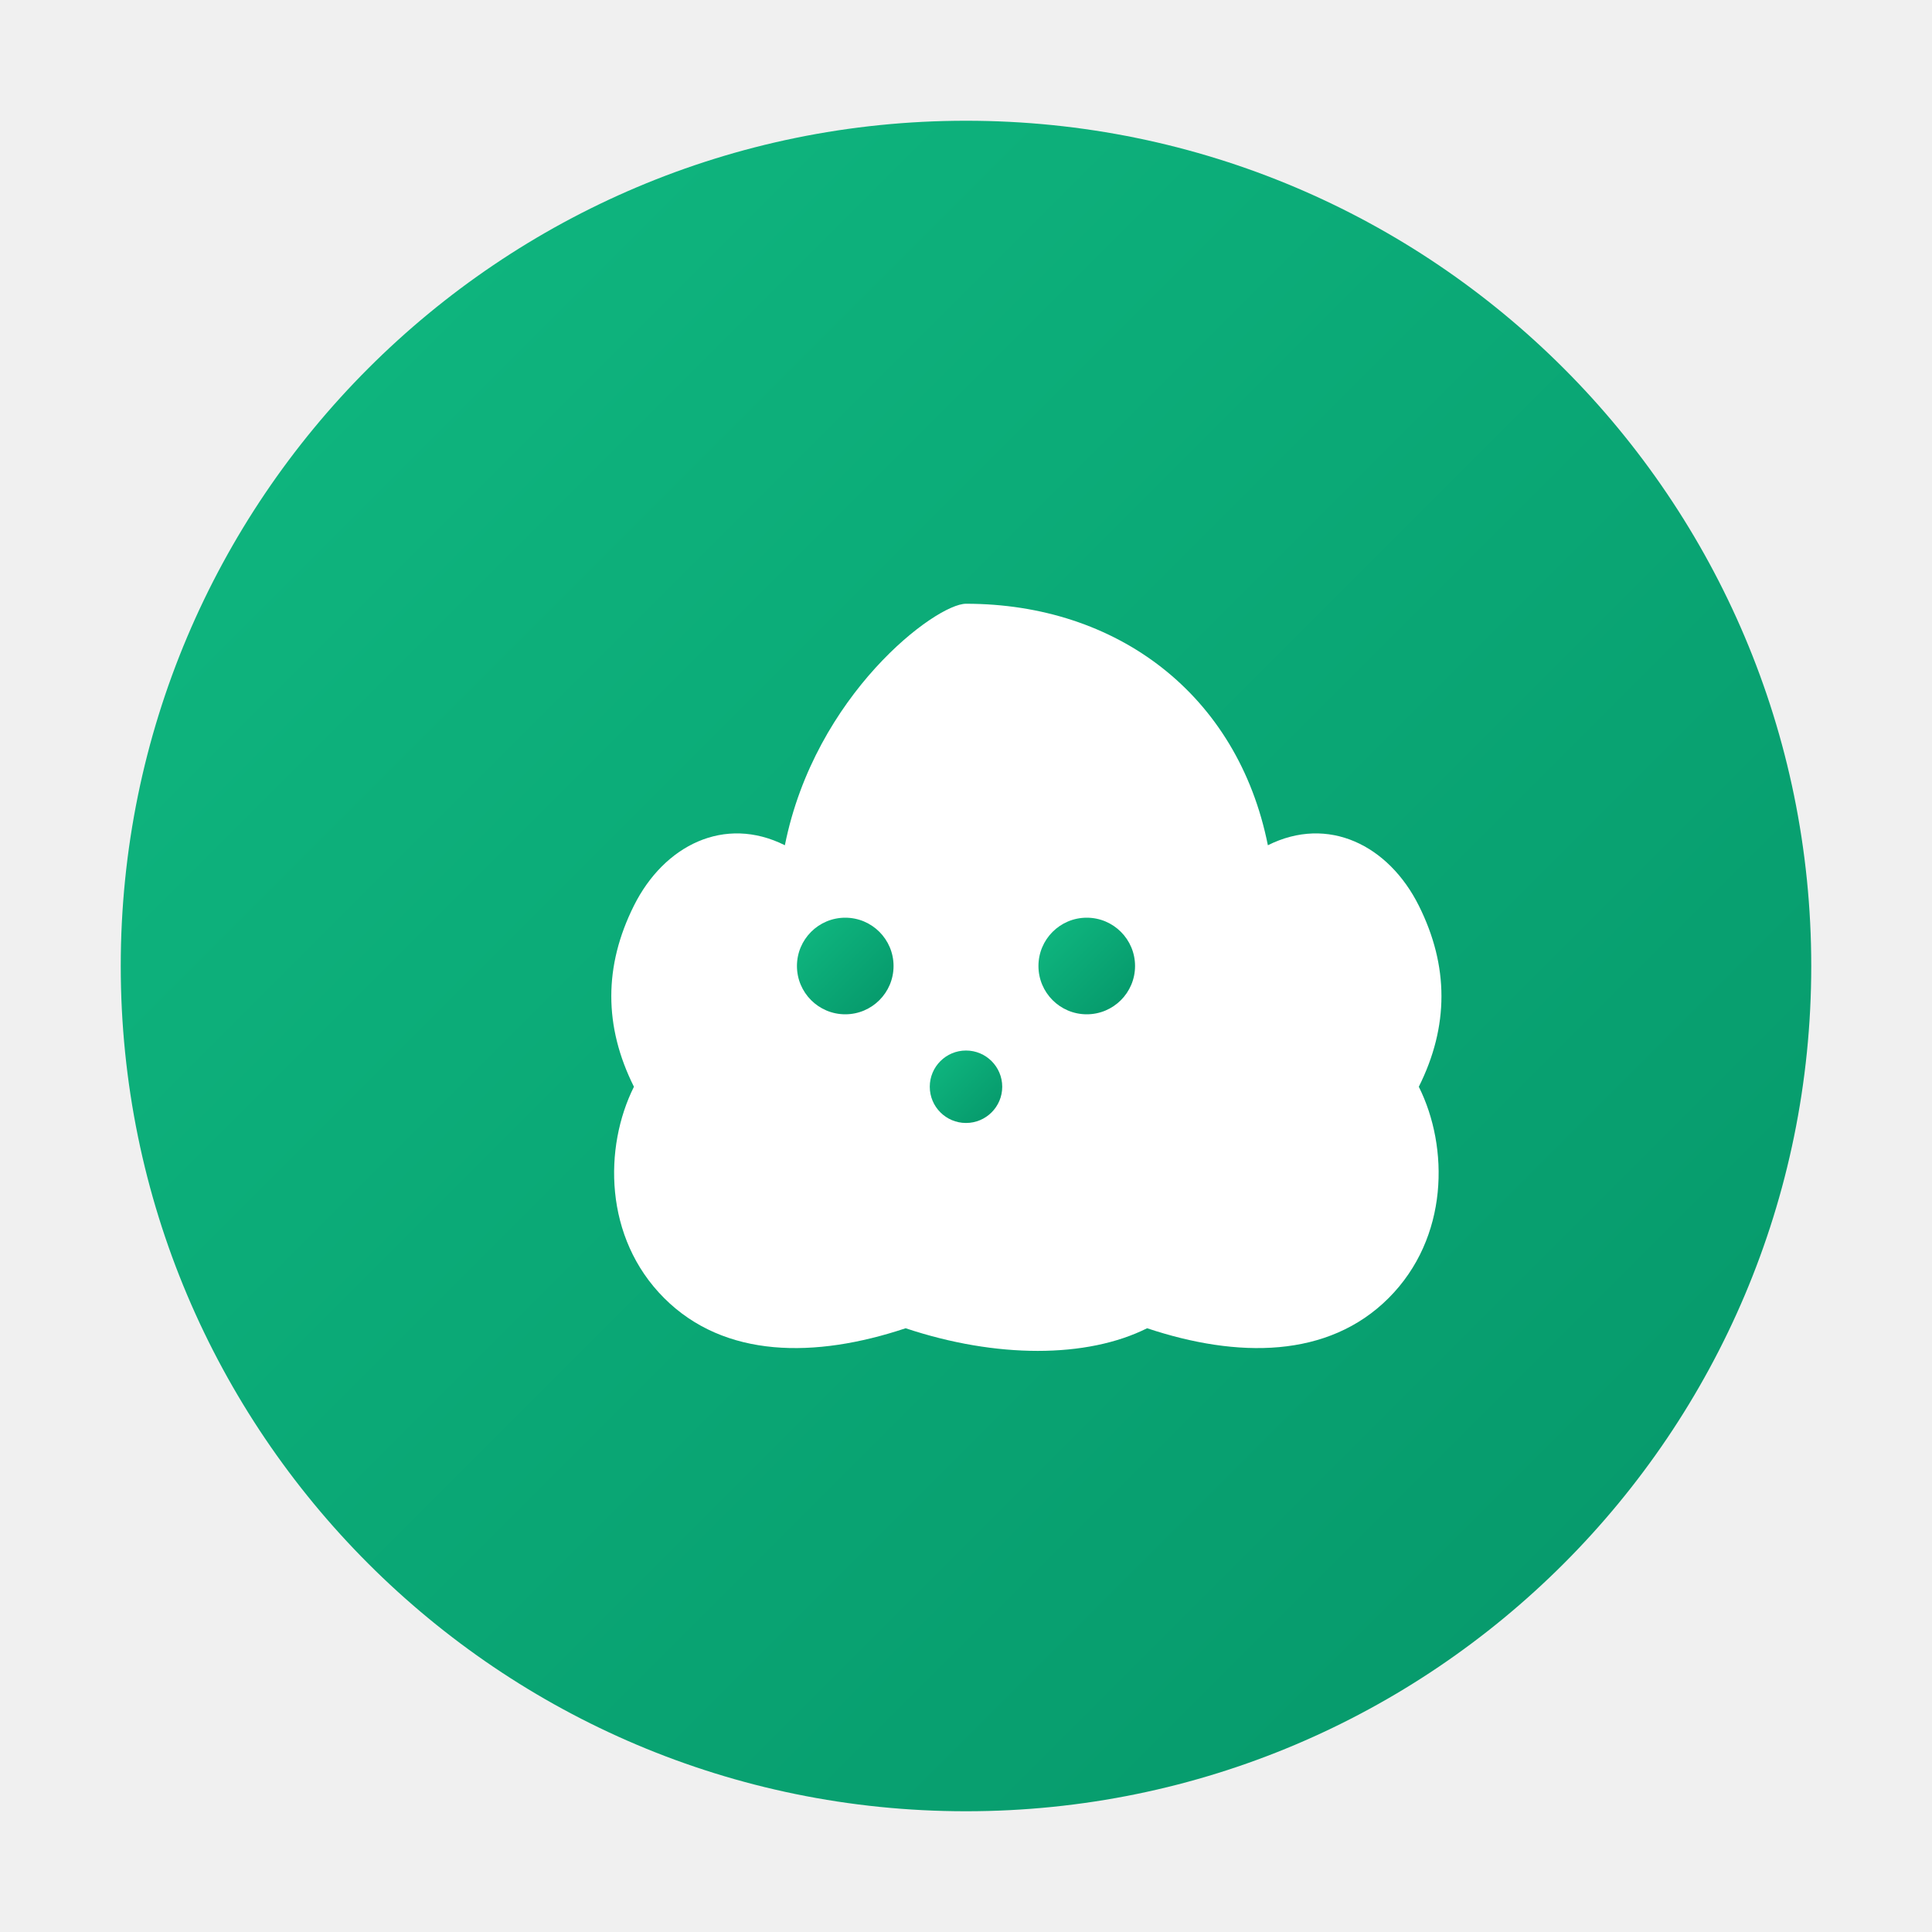
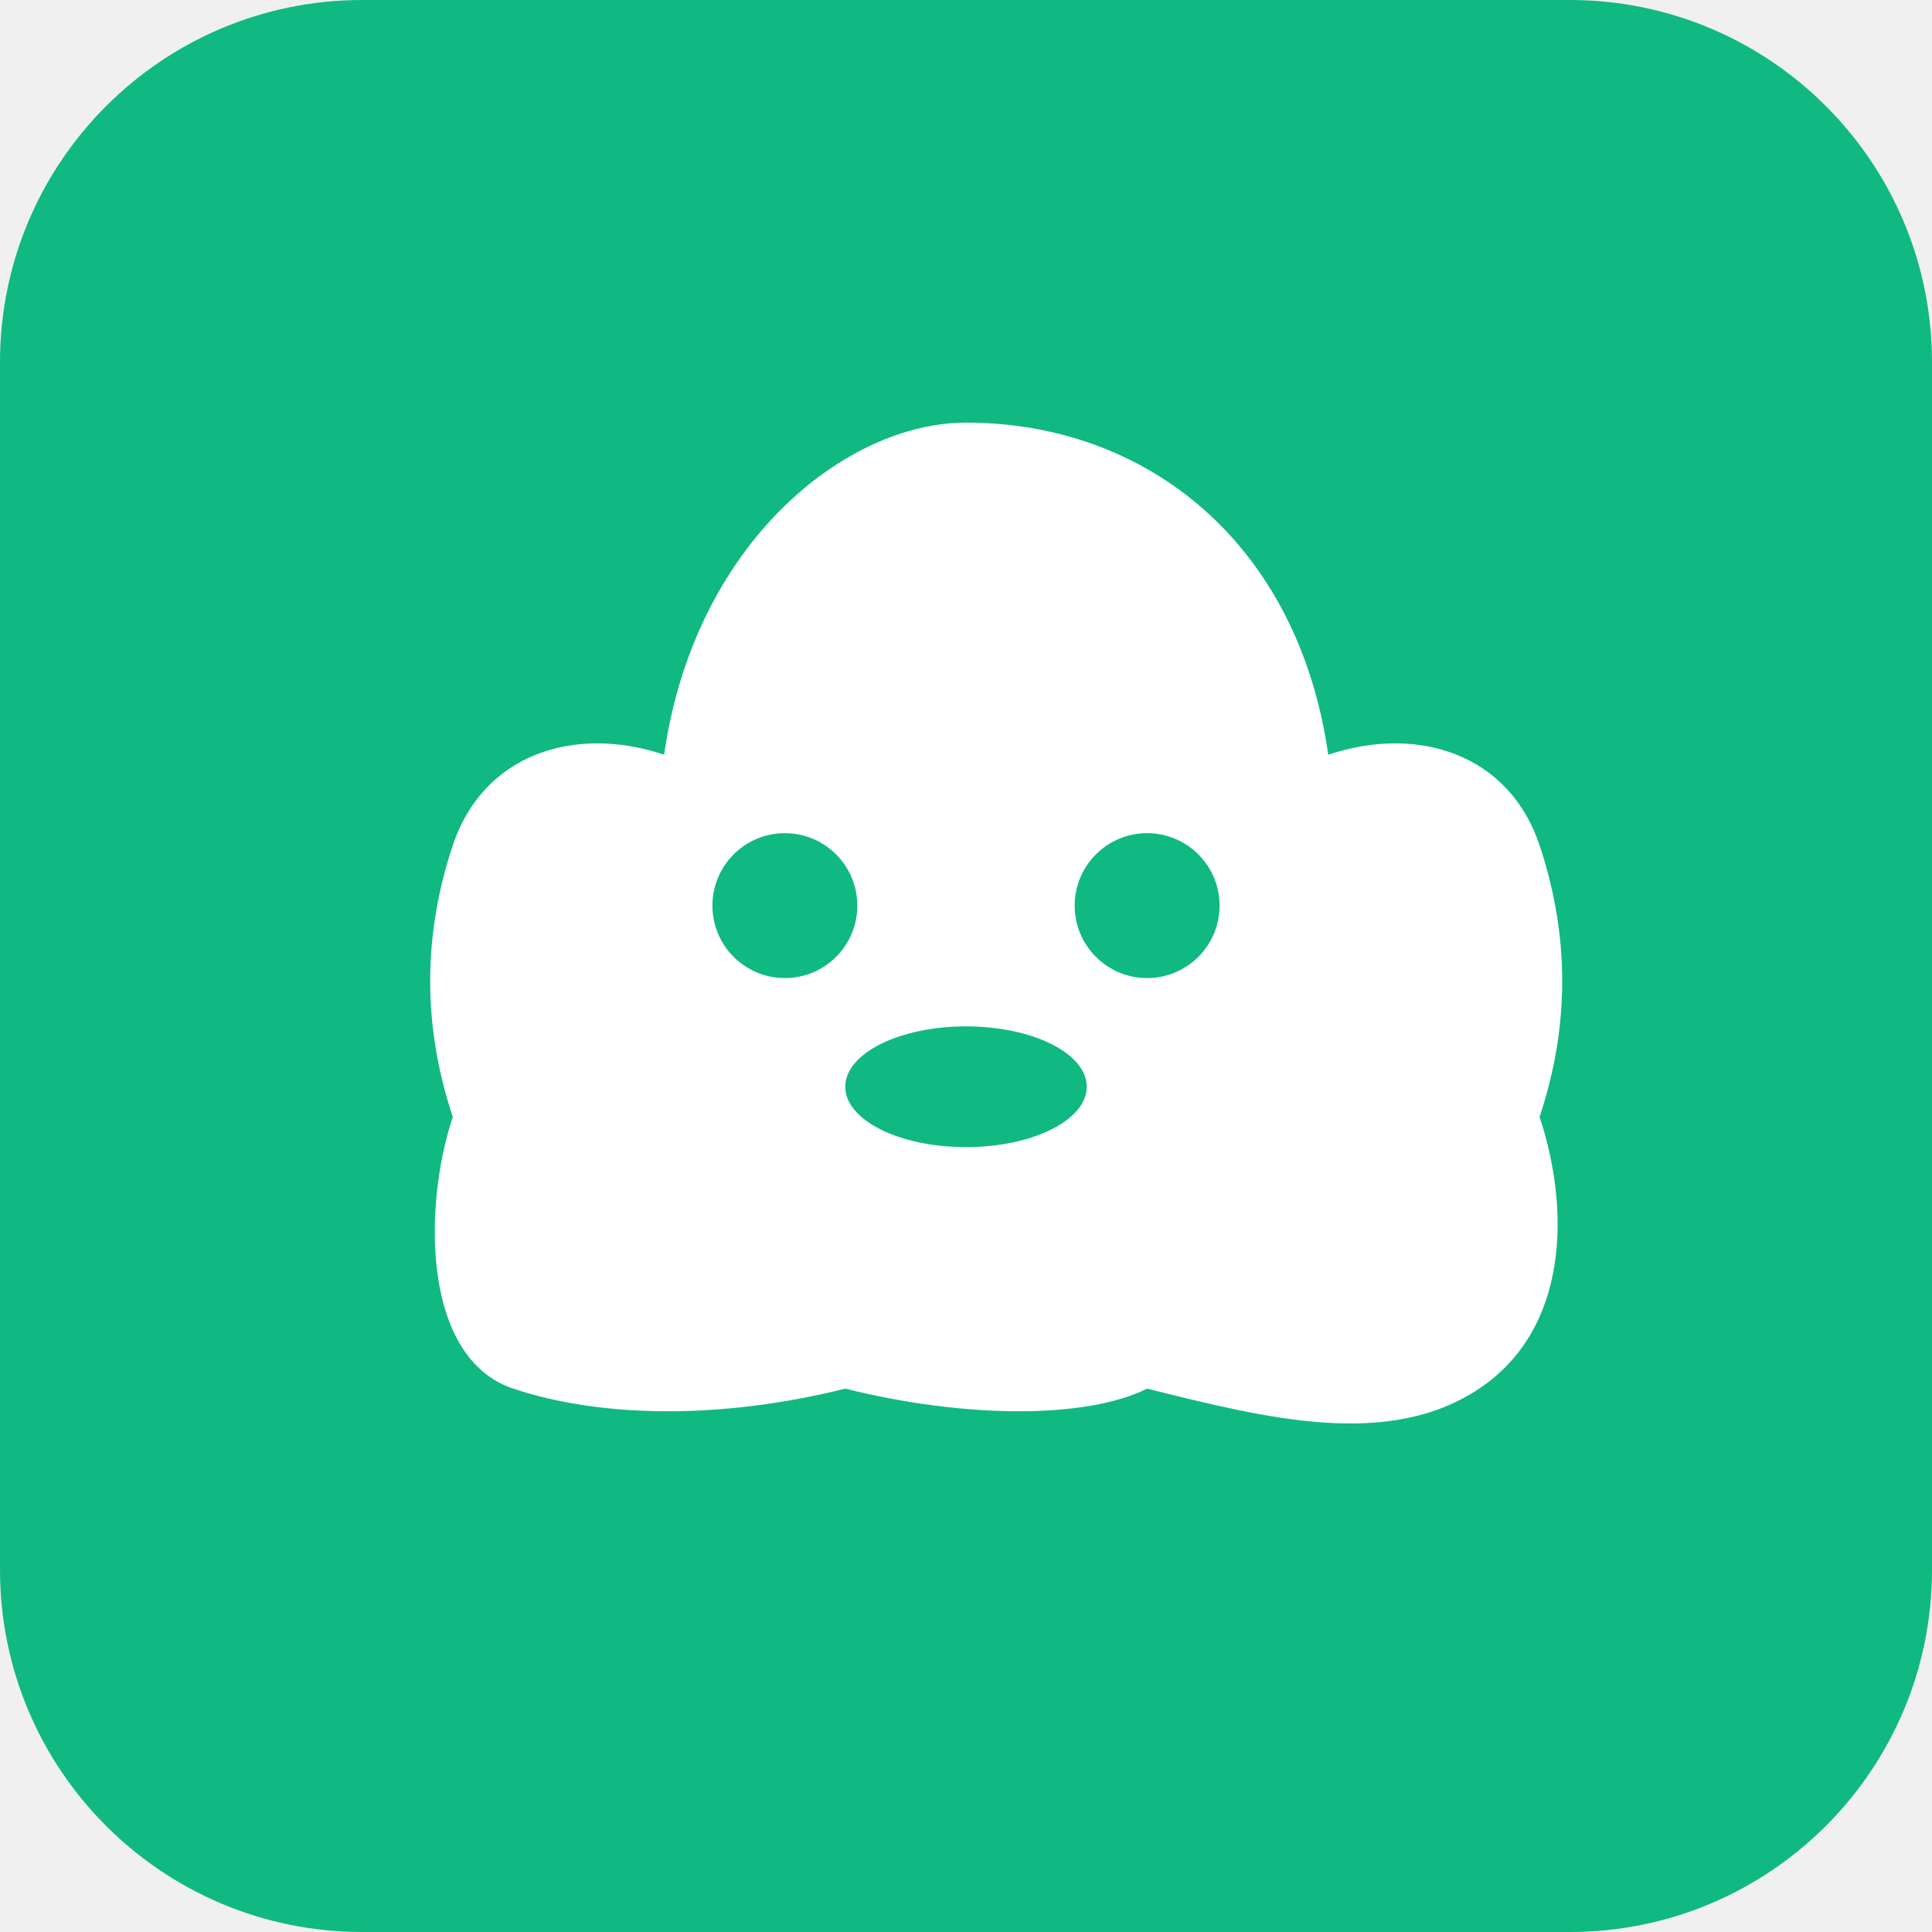
<svg xmlns="http://www.w3.org/2000/svg" width="32" height="32" viewBox="0 0 32 32">
-   <defs>
-     <linearGradient id="brainGradient" x1="0%" y1="0%" x2="100%" y2="100%">
-       <stop offset="0%" style="stop-color:#10b981;stop-opacity:1" />
-       <stop offset="100%" style="stop-color:#059669;stop-opacity:1" />
-     </linearGradient>
-   </defs>
-   <circle cx="16" cy="16" r="14" fill="url(#brainGradient)" />
-   <g fill="white" transform="translate(8, 8)">
-     <path d="M8,2 C10.5,2 12.5,3.5 13,6 C14,5.5 15,6 15.5,7 C16,8 16,9 15.5,10 C16,11 16,12.5 15,13.5 C14,14.5 12.5,14.5 11,14 C10,14.5 8.5,14.5 7,14 C5.5,14.5 4,14.5 3,13.5 C2,12.5 2,11 2.5,10 C2,9 2,8 2.5,7 C3,6 4,5.5 5,6 C5.5,3.5 7.5,2 8,2 Z" />
-     <circle cx="6" cy="8" r="0.8" fill="url(#brainGradient)" />
-     <circle cx="10" cy="8" r="0.8" fill="url(#brainGradient)" />
-     <circle cx="8" cy="10" r="0.6" fill="url(#brainGradient)" />
-   </g>
+   <rect width="32" height="32" rx="6" fill="#10b981" />
+   <path d="M16 7c3 0 5.5 2 6 5.5 1.5-.5 3 0 3.5 1.5.5 1.5.5 3 0 4.5.5 1.5.5 3.5-1 4.5s-3.5.5-5.5 0c-1 .5-3 .5-5 0-2 .5-4 .5-5.5 0s-1.5-3-1-4.5c-.5-1.5-.5-3 0-4.5S9.5 12 11 12.5C11.5 9 14 7 16 7z" fill="white" />
+   <circle cx="13" cy="15" r="1.2" fill="#10b981" />
+   <circle cx="19" cy="15" r="1.2" fill="#10b981" />
+   <ellipse cx="16" cy="18" rx="2" ry="1" fill="#10b981" />
</svg>
